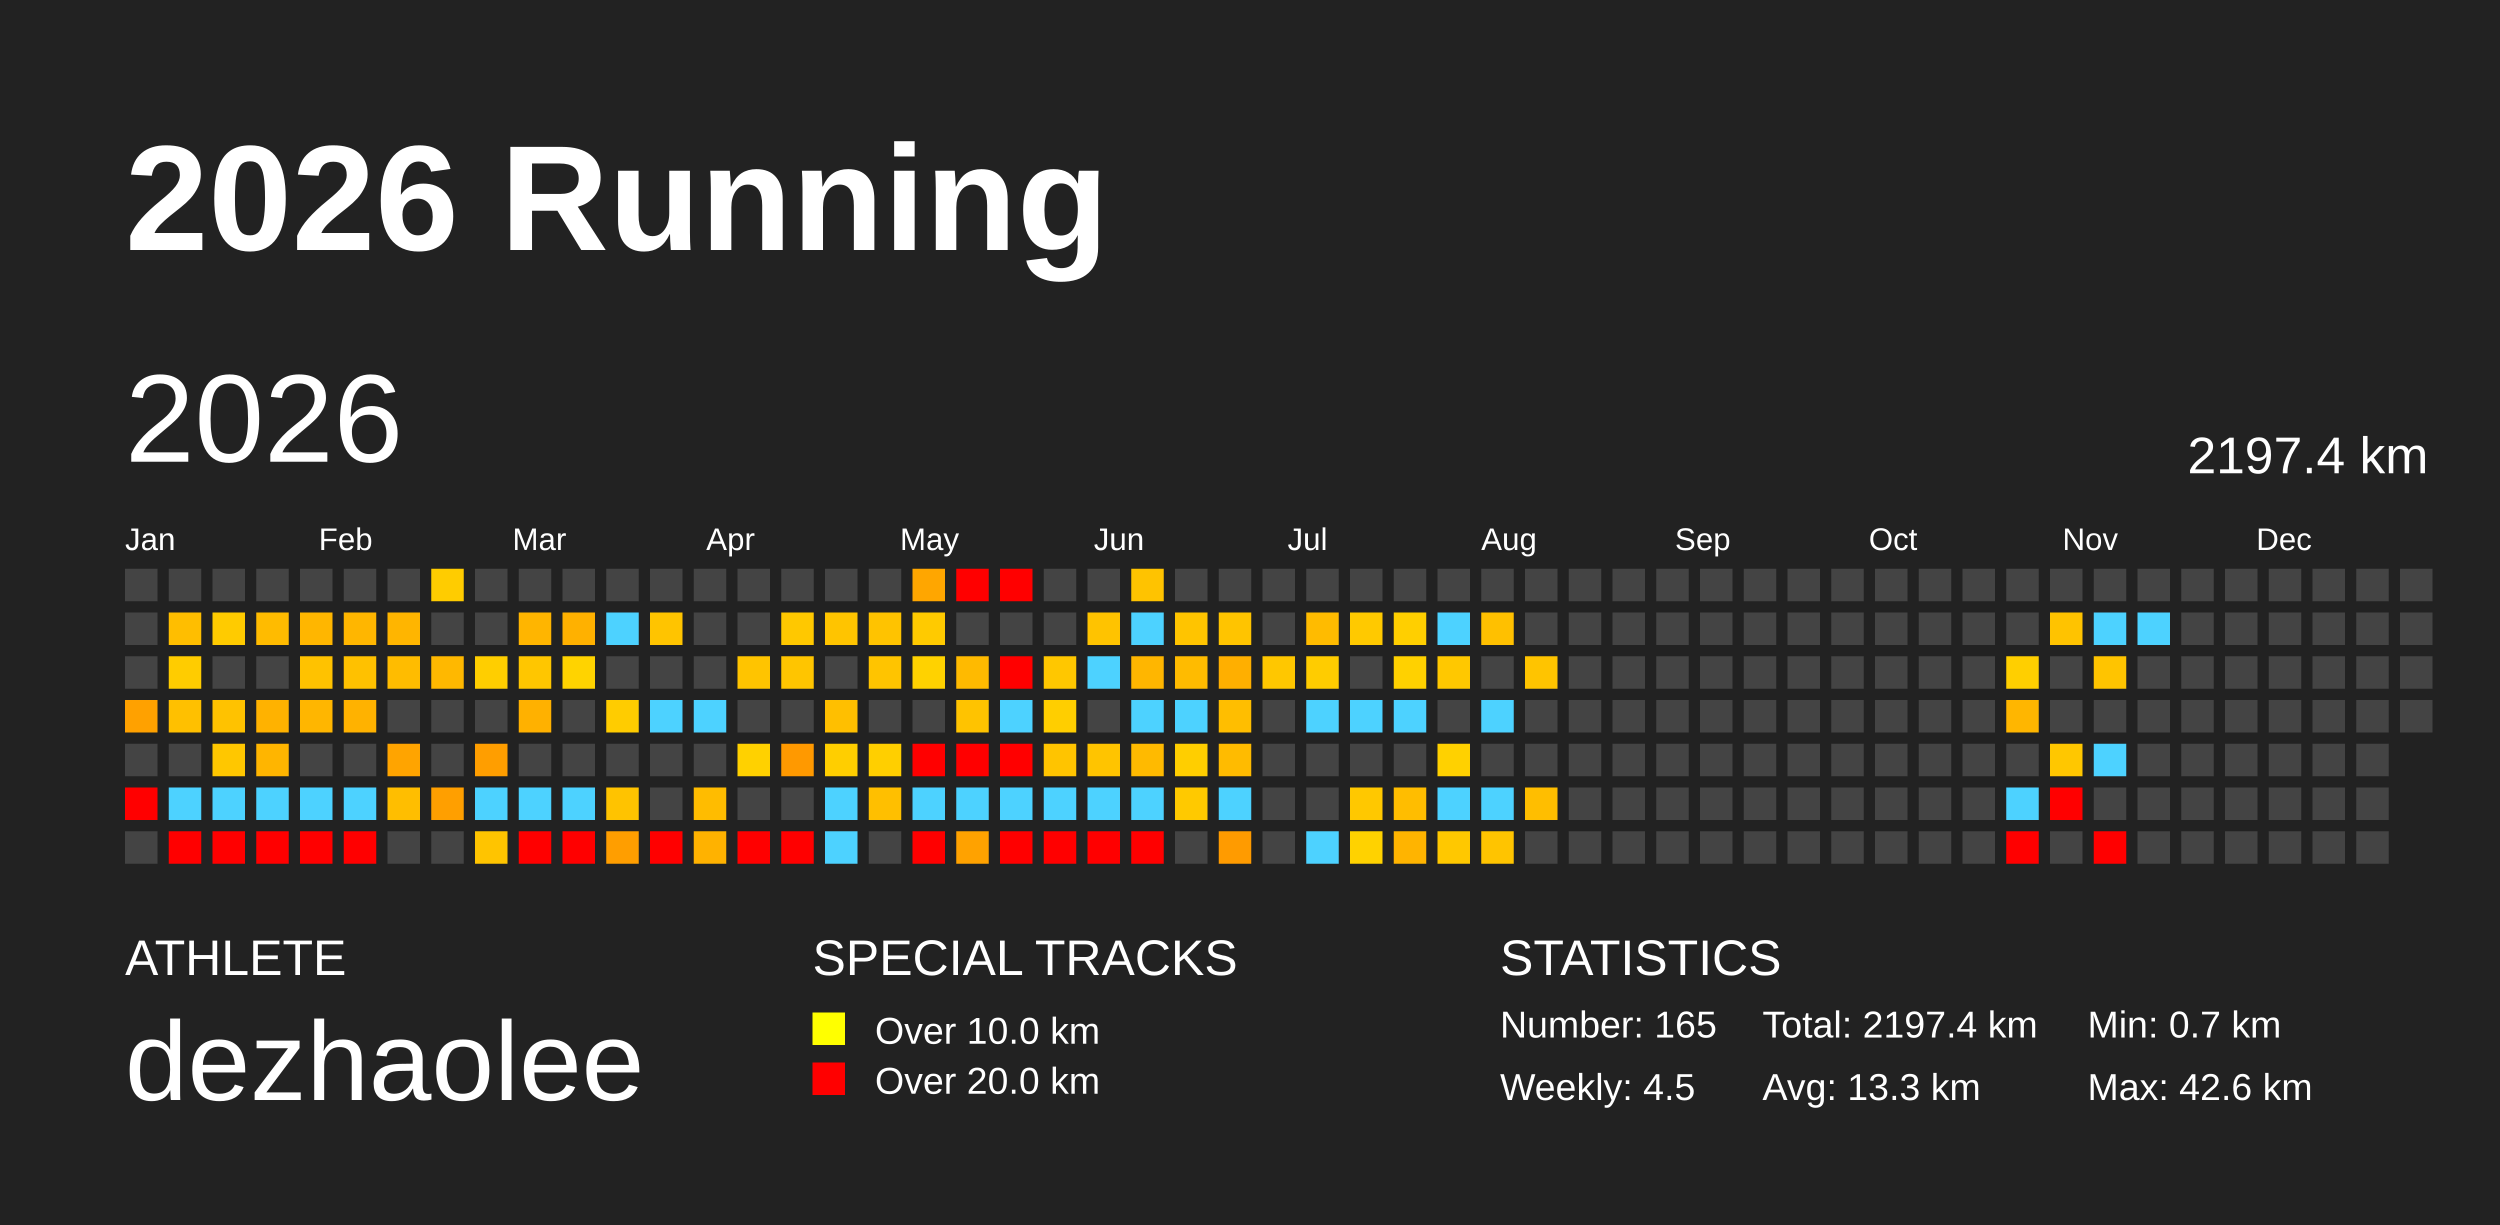
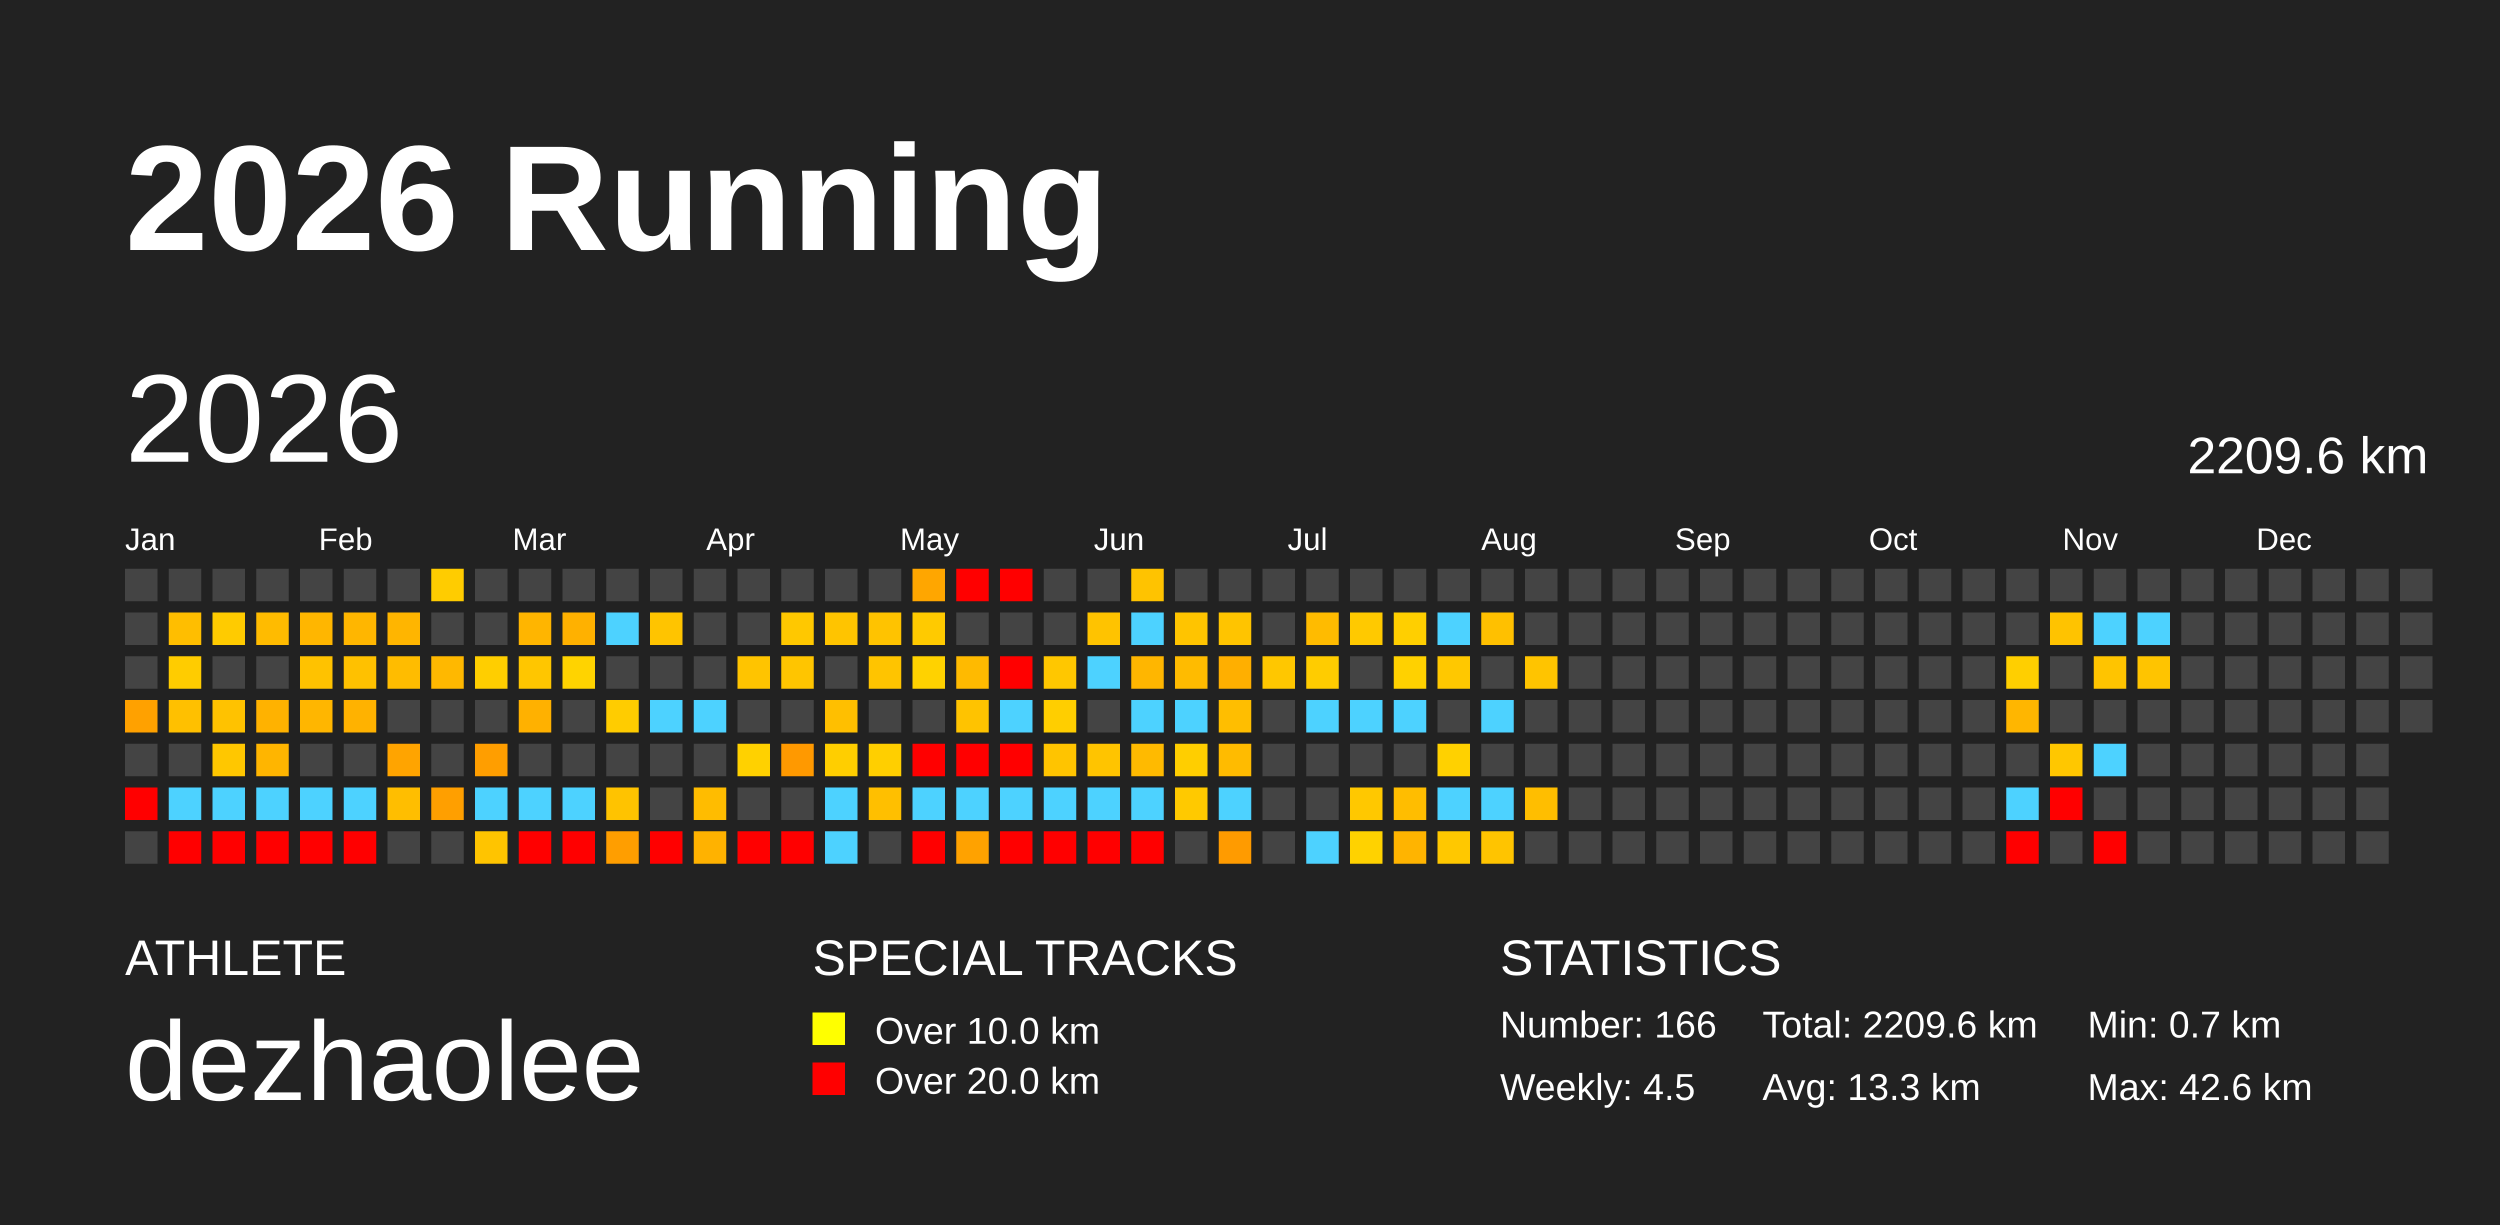
<svg xmlns="http://www.w3.org/2000/svg" baseProfile="full" height="98mm" version="1.1" viewBox="0,0,200,98" width="200mm">
  <defs />
  <rect fill="#222222" height="98" width="200" x="0" y="0" />
  <text fill="#FFFFFF" style="font-size:12px; font-family:Arial; font-weight:bold;" x="10" y="20">2026 Running</text>
  <text fill="#FFFFFF" style="font-size:4px; font-family:Arial" x="10" y="78">ATHLETE</text>
  <text fill="#FFFFFF" style="font-size:9px; font-family:Arial" x="10" y="88">dezhaolee</text>
  <text fill="#FFFFFF" style="font-size:4px; font-family:Arial" x="65" y="78">SPECIAL TRACKS</text>
  <rect fill="yellow" height="2.6" width="2.6" x="65" y="81" />
  <text fill="#FFFFFF" style="font-size:3px; font-family:Arial" x="70" y="83.5">Over 10.0 km</text>
  <rect fill="red" height="2.6" width="2.6" x="65" y="85" />
  <text fill="#FFFFFF" style="font-size:3px; font-family:Arial" x="70" y="87.5">Over 20.0 km</text>
  <text fill="#FFFFFF" style="font-size:4px; font-family:Arial" x="120" y="78">STATISTICS</text>
-   <text fill="#FFFFFF" style="font-size:3px; font-family:Arial" x="120" y="83">Number: 165</text>
+   <text fill="#FFFFFF" style="font-size:3px; font-family:Arial" x="120" y="83">Number: 166</text>
  <text fill="#FFFFFF" style="font-size:3px; font-family:Arial" x="120" y="88">Weekly: 4.5</text>
-   <text fill="#FFFFFF" style="font-size:3px; font-family:Arial" x="141" y="83">Total: 2197.4 km</text>
+   <text fill="#FFFFFF" style="font-size:3px; font-family:Arial" x="141" y="83">Total: 2209.6 km</text>
  <text fill="#FFFFFF" style="font-size:3px; font-family:Arial" x="141" y="88">Avg: 13.3 km</text>
  <text fill="#FFFFFF" style="font-size:3px; font-family:Arial" x="167" y="83">Min: 0.7 km</text>
  <text fill="#FFFFFF" style="font-size:3px; font-family:Arial" x="167" y="88">Max: 42.6 km</text>
  <text dominant-baseline="hanging" fill="#FFFFFF" style="font-size:10.0px; font-family:Arial;" x="10" y="30">2026</text>
-   <text dominant-baseline="hanging" fill="#FFFFFF" style="font-size:4.125px; font-family:Arial;" x="175" y="35">2197.4 km</text>
+   <text dominant-baseline="hanging" fill="#FFFFFF" style="font-size:4.125px; font-family:Arial;" x="175" y="35">2209.6 km</text>
  <text fill="#FFFFFF" style="font-size:2.5px; font-family:Arial" x="10.0" y="44">Jan</text>
  <text fill="#FFFFFF" style="font-size:2.5px; font-family:Arial" x="25.5" y="44">Feb</text>
  <text fill="#FFFFFF" style="font-size:2.5px; font-family:Arial" x="41.0" y="44">Mar</text>
  <text fill="#FFFFFF" style="font-size:2.5px; font-family:Arial" x="56.5" y="44">Apr</text>
  <text fill="#FFFFFF" style="font-size:2.5px; font-family:Arial" x="72.0" y="44">May</text>
  <text fill="#FFFFFF" style="font-size:2.5px; font-family:Arial" x="87.5" y="44">Jun</text>
  <text fill="#FFFFFF" style="font-size:2.5px; font-family:Arial" x="103.0" y="44">Jul</text>
  <text fill="#FFFFFF" style="font-size:2.5px; font-family:Arial" x="118.5" y="44">Aug</text>
  <text fill="#FFFFFF" style="font-size:2.5px; font-family:Arial" x="134.0" y="44">Sep</text>
  <text fill="#FFFFFF" style="font-size:2.5px; font-family:Arial" x="149.5" y="44">Oct</text>
  <text fill="#FFFFFF" style="font-size:2.5px; font-family:Arial" x="165.0" y="44">Nov</text>
  <text fill="#FFFFFF" style="font-size:2.5px; font-family:Arial" x="180.5" y="44">Dec</text>
  <rect fill="#444444" height="2.6" width="2.6" x="10.0" y="45.5" />
  <rect fill="#444444" height="2.6" width="2.6" x="10.0" y="49.0" />
  <rect fill="#444444" height="2.6" width="2.6" x="10.0" y="52.5" />
  <rect fill="#ffa100" height="2.6" width="2.6" x="10.0" y="56.0" />
  <rect fill="#444444" height="2.6" width="2.6" x="10.0" y="59.5" />
  <rect fill="red" height="2.6" width="2.6" x="10.0" y="63.0" />
  <rect fill="#444444" height="2.6" width="2.6" x="10.0" y="66.5" />
  <rect fill="#444444" height="2.6" width="2.6" x="13.5" y="45.5" />
  <rect fill="#ffbe00" height="2.6" width="2.6" x="13.5" y="49.0" />
  <rect fill="#ffcc00" height="2.6" width="2.6" x="13.5" y="52.5" />
  <rect fill="#ffc000" height="2.6" width="2.6" x="13.5" y="56.0" />
  <rect fill="#444444" height="2.6" width="2.6" x="13.5" y="59.5" />
  <rect fill="#4dd2ff" height="2.6" width="2.6" x="13.5" y="63.0" />
  <rect fill="red" height="2.6" width="2.6" x="13.5" y="66.5" />
  <rect fill="#444444" height="2.6" width="2.6" x="17.0" y="45.5" />
  <rect fill="#ffcb00" height="2.6" width="2.6" x="17.0" y="49.0" />
  <rect fill="#444444" height="2.6" width="2.6" x="17.0" y="52.5" />
  <rect fill="#ffc200" height="2.6" width="2.6" x="17.0" y="56.0" />
  <rect fill="#ffc700" height="2.6" width="2.6" x="17.0" y="59.5" />
  <rect fill="#4dd2ff" height="2.6" width="2.6" x="17.0" y="63.0" />
  <rect fill="red" height="2.6" width="2.6" x="17.0" y="66.5" />
  <rect fill="#444444" height="2.6" width="2.6" x="20.5" y="45.5" />
  <rect fill="#ffbb00" height="2.6" width="2.6" x="20.5" y="49.0" />
  <rect fill="#444444" height="2.6" width="2.6" x="20.5" y="52.5" />
  <rect fill="#ffb200" height="2.6" width="2.6" x="20.5" y="56.0" />
  <rect fill="#ffb500" height="2.6" width="2.6" x="20.5" y="59.5" />
  <rect fill="#4dd2ff" height="2.6" width="2.6" x="20.5" y="63.0" />
  <rect fill="red" height="2.6" width="2.6" x="20.5" y="66.5" />
  <rect fill="#444444" height="2.6" width="2.6" x="24.0" y="45.5" />
  <rect fill="#ffb600" height="2.6" width="2.6" x="24.0" y="49.0" />
  <rect fill="#ffc200" height="2.6" width="2.6" x="24.0" y="52.5" />
  <rect fill="#ffb600" height="2.6" width="2.6" x="24.0" y="56.0" />
  <rect fill="#444444" height="2.6" width="2.6" x="24.0" y="59.5" />
  <rect fill="#4dd2ff" height="2.6" width="2.6" x="24.0" y="63.0" />
  <rect fill="red" height="2.6" width="2.6" x="24.0" y="66.5" />
  <rect fill="#444444" height="2.6" width="2.6" x="27.5" y="45.5" />
  <rect fill="#ffb600" height="2.6" width="2.6" x="27.5" y="49.0" />
  <rect fill="#ffc100" height="2.6" width="2.6" x="27.5" y="52.5" />
  <rect fill="#ffb200" height="2.6" width="2.6" x="27.5" y="56.0" />
  <rect fill="#444444" height="2.6" width="2.6" x="27.5" y="59.5" />
  <rect fill="#4dd2ff" height="2.6" width="2.6" x="27.5" y="63.0" />
  <rect fill="red" height="2.6" width="2.6" x="27.5" y="66.5" />
  <rect fill="#444444" height="2.6" width="2.6" x="31.0" y="45.5" />
  <rect fill="#ffb500" height="2.6" width="2.6" x="31.0" y="49.0" />
  <rect fill="#ffbc00" height="2.6" width="2.6" x="31.0" y="52.5" />
  <rect fill="#444444" height="2.6" width="2.6" x="31.0" y="56.0" />
  <rect fill="#ffa400" height="2.6" width="2.6" x="31.0" y="59.5" />
  <rect fill="#ffbe00" height="2.6" width="2.6" x="31.0" y="63.0" />
  <rect fill="#444444" height="2.6" width="2.6" x="31.0" y="66.5" />
  <rect fill="#ffcc00" height="2.6" width="2.6" x="34.5" y="45.5" />
  <rect fill="#444444" height="2.6" width="2.6" x="34.5" y="49.0" />
  <rect fill="#ffb800" height="2.6" width="2.6" x="34.5" y="52.5" />
  <rect fill="#444444" height="2.6" width="2.6" x="34.5" y="56.0" />
  <rect fill="#444444" height="2.6" width="2.6" x="34.5" y="59.5" />
  <rect fill="#ff9f00" height="2.6" width="2.6" x="34.5" y="63.0" />
  <rect fill="#444444" height="2.6" width="2.6" x="34.5" y="66.5" />
  <rect fill="#444444" height="2.6" width="2.6" x="38.0" y="45.5" />
  <rect fill="#444444" height="2.6" width="2.6" x="38.0" y="49.0" />
  <rect fill="#ffce00" height="2.6" width="2.6" x="38.0" y="52.5" />
  <rect fill="#444444" height="2.6" width="2.6" x="38.0" y="56.0" />
  <rect fill="#ff9e00" height="2.6" width="2.6" x="38.0" y="59.5" />
  <rect fill="#4dd2ff" height="2.6" width="2.6" x="38.0" y="63.0" />
  <rect fill="#ffc400" height="2.6" width="2.6" x="38.0" y="66.5" />
  <rect fill="#444444" height="2.6" width="2.6" x="41.5" y="45.5" />
  <rect fill="#ffb500" height="2.6" width="2.6" x="41.5" y="49.0" />
  <rect fill="#ffc600" height="2.6" width="2.6" x="41.5" y="52.5" />
  <rect fill="#ffb100" height="2.6" width="2.6" x="41.5" y="56.0" />
  <rect fill="#444444" height="2.6" width="2.6" x="41.5" y="59.5" />
  <rect fill="#4dd2ff" height="2.6" width="2.6" x="41.5" y="63.0" />
  <rect fill="red" height="2.6" width="2.6" x="41.5" y="66.5" />
  <rect fill="#444444" height="2.6" width="2.6" x="45.0" y="45.5" />
  <rect fill="#ffb100" height="2.6" width="2.6" x="45.0" y="49.0" />
  <rect fill="#ffd300" height="2.6" width="2.6" x="45.0" y="52.5" />
  <rect fill="#444444" height="2.6" width="2.6" x="45.0" y="56.0" />
  <rect fill="#444444" height="2.6" width="2.6" x="45.0" y="59.5" />
  <rect fill="#4dd2ff" height="2.6" width="2.6" x="45.0" y="63.0" />
  <rect fill="red" height="2.6" width="2.6" x="45.0" y="66.5" />
  <rect fill="#444444" height="2.6" width="2.6" x="48.5" y="45.5" />
  <rect fill="#4dd2ff" height="2.6" width="2.6" x="48.5" y="49.0" />
  <rect fill="#444444" height="2.6" width="2.6" x="48.5" y="52.5" />
  <rect fill="#ffcc00" height="2.6" width="2.6" x="48.5" y="56.0" />
  <rect fill="#444444" height="2.6" width="2.6" x="48.5" y="59.5" />
  <rect fill="#ffc300" height="2.6" width="2.6" x="48.5" y="63.0" />
  <rect fill="#ff9e00" height="2.6" width="2.6" x="48.5" y="66.5" />
  <rect fill="#444444" height="2.6" width="2.6" x="52.0" y="45.5" />
  <rect fill="#ffc400" height="2.6" width="2.6" x="52.0" y="49.0" />
  <rect fill="#444444" height="2.6" width="2.6" x="52.0" y="52.5" />
  <rect fill="#4dd2ff" height="2.6" width="2.6" x="52.0" y="56.0" />
  <rect fill="#444444" height="2.6" width="2.6" x="52.0" y="59.5" />
  <rect fill="#444444" height="2.6" width="2.6" x="52.0" y="63.0" />
  <rect fill="red" height="2.6" width="2.6" x="52.0" y="66.5" />
  <rect fill="#444444" height="2.6" width="2.6" x="55.5" y="45.5" />
  <rect fill="#444444" height="2.6" width="2.6" x="55.5" y="49.0" />
  <rect fill="#444444" height="2.6" width="2.6" x="55.5" y="52.5" />
  <rect fill="#4dd2ff" height="2.6" width="2.6" x="55.5" y="56.0" />
  <rect fill="#444444" height="2.6" width="2.6" x="55.5" y="59.5" />
  <rect fill="#ffbc00" height="2.6" width="2.6" x="55.5" y="63.0" />
  <rect fill="#ffb200" height="2.6" width="2.6" x="55.5" y="66.5" />
  <rect fill="#444444" height="2.6" width="2.6" x="59.0" y="45.5" />
  <rect fill="#444444" height="2.6" width="2.6" x="59.0" y="49.0" />
  <rect fill="#ffc400" height="2.6" width="2.6" x="59.0" y="52.5" />
  <rect fill="#444444" height="2.6" width="2.6" x="59.0" y="56.0" />
  <rect fill="#ffd100" height="2.6" width="2.6" x="59.0" y="59.5" />
  <rect fill="#444444" height="2.6" width="2.6" x="59.0" y="63.0" />
  <rect fill="red" height="2.6" width="2.6" x="59.0" y="66.5" />
  <rect fill="#444444" height="2.6" width="2.6" x="62.5" y="45.5" />
  <rect fill="#ffc800" height="2.6" width="2.6" x="62.5" y="49.0" />
  <rect fill="#ffc500" height="2.6" width="2.6" x="62.5" y="52.5" />
  <rect fill="#444444" height="2.6" width="2.6" x="62.5" y="56.0" />
  <rect fill="#ff9900" height="2.6" width="2.6" x="62.5" y="59.5" />
  <rect fill="#444444" height="2.6" width="2.6" x="62.5" y="63.0" />
  <rect fill="red" height="2.6" width="2.6" x="62.5" y="66.5" />
  <rect fill="#444444" height="2.6" width="2.6" x="66.0" y="45.5" />
  <rect fill="#ffc400" height="2.6" width="2.6" x="66.0" y="49.0" />
  <rect fill="#444444" height="2.6" width="2.6" x="66.0" y="52.5" />
  <rect fill="#ffbf00" height="2.6" width="2.6" x="66.0" y="56.0" />
  <rect fill="#ffce00" height="2.6" width="2.6" x="66.0" y="59.5" />
  <rect fill="#4dd2ff" height="2.6" width="2.6" x="66.0" y="63.0" />
  <rect fill="#4dd2ff" height="2.6" width="2.6" x="66.0" y="66.5" />
  <rect fill="#444444" height="2.6" width="2.6" x="69.5" y="45.5" />
  <rect fill="#ffc300" height="2.6" width="2.6" x="69.5" y="49.0" />
  <rect fill="#ffc400" height="2.6" width="2.6" x="69.5" y="52.5" />
  <rect fill="#444444" height="2.6" width="2.6" x="69.5" y="56.0" />
  <rect fill="#ffcf00" height="2.6" width="2.6" x="69.5" y="59.5" />
  <rect fill="#ffbf00" height="2.6" width="2.6" x="69.5" y="63.0" />
  <rect fill="#444444" height="2.6" width="2.6" x="69.5" y="66.5" />
  <rect fill="#ffa600" height="2.6" width="2.6" x="73.0" y="45.5" />
  <rect fill="#ffca00" height="2.6" width="2.6" x="73.0" y="49.0" />
  <rect fill="#ffd200" height="2.6" width="2.6" x="73.0" y="52.5" />
  <rect fill="#444444" height="2.6" width="2.6" x="73.0" y="56.0" />
  <rect fill="red" height="2.6" width="2.6" x="73.0" y="59.5" />
  <rect fill="#4dd2ff" height="2.6" width="2.6" x="73.0" y="63.0" />
  <rect fill="red" height="2.6" width="2.6" x="73.0" y="66.5" />
  <rect fill="red" height="2.6" width="2.6" x="76.5" y="45.5" />
  <rect fill="#444444" height="2.6" width="2.6" x="76.5" y="49.0" />
  <rect fill="#ffba00" height="2.6" width="2.6" x="76.5" y="52.5" />
  <rect fill="#ffc300" height="2.6" width="2.6" x="76.5" y="56.0" />
  <rect fill="red" height="2.6" width="2.6" x="76.5" y="59.5" />
  <rect fill="#4dd2ff" height="2.6" width="2.6" x="76.5" y="63.0" />
  <rect fill="#ffa200" height="2.6" width="2.6" x="76.5" y="66.5" />
  <rect fill="red" height="2.6" width="2.6" x="80.0" y="45.5" />
  <rect fill="#444444" height="2.6" width="2.6" x="80.0" y="49.0" />
  <rect fill="red" height="2.6" width="2.6" x="80.0" y="52.5" />
  <rect fill="#4dd2ff" height="2.6" width="2.6" x="80.0" y="56.0" />
  <rect fill="red" height="2.6" width="2.6" x="80.0" y="59.5" />
  <rect fill="#4dd2ff" height="2.6" width="2.6" x="80.0" y="63.0" />
  <rect fill="red" height="2.6" width="2.6" x="80.0" y="66.5" />
  <rect fill="#444444" height="2.6" width="2.6" x="83.5" y="45.5" />
  <rect fill="#444444" height="2.6" width="2.6" x="83.5" y="49.0" />
  <rect fill="#ffc700" height="2.6" width="2.6" x="83.5" y="52.5" />
  <rect fill="#ffce00" height="2.6" width="2.6" x="83.5" y="56.0" />
  <rect fill="#ffc400" height="2.6" width="2.6" x="83.5" y="59.5" />
  <rect fill="#4dd2ff" height="2.6" width="2.6" x="83.5" y="63.0" />
  <rect fill="red" height="2.6" width="2.6" x="83.5" y="66.5" />
  <rect fill="#444444" height="2.6" width="2.6" x="87.0" y="45.5" />
  <rect fill="#ffc300" height="2.6" width="2.6" x="87.0" y="49.0" />
  <rect fill="#4dd2ff" height="2.6" width="2.6" x="87.0" y="52.5" />
  <rect fill="#444444" height="2.6" width="2.6" x="87.0" y="56.0" />
  <rect fill="#ffc400" height="2.6" width="2.6" x="87.0" y="59.5" />
  <rect fill="#4dd2ff" height="2.6" width="2.6" x="87.0" y="63.0" />
  <rect fill="red" height="2.6" width="2.6" x="87.0" y="66.5" />
  <rect fill="#ffc300" height="2.6" width="2.6" x="90.5" y="45.5" />
  <rect fill="#4dd2ff" height="2.6" width="2.6" x="90.5" y="49.0" />
  <rect fill="#ffb600" height="2.6" width="2.6" x="90.5" y="52.5" />
  <rect fill="#4dd2ff" height="2.6" width="2.6" x="90.5" y="56.0" />
  <rect fill="#ffba00" height="2.6" width="2.6" x="90.5" y="59.5" />
  <rect fill="#4dd2ff" height="2.6" width="2.6" x="90.5" y="63.0" />
  <rect fill="red" height="2.6" width="2.6" x="90.5" y="66.5" />
  <rect fill="#444444" height="2.6" width="2.6" x="94.0" y="45.5" />
  <rect fill="#ffc400" height="2.6" width="2.6" x="94.0" y="49.0" />
  <rect fill="#ffbb00" height="2.6" width="2.6" x="94.0" y="52.5" />
  <rect fill="#4dd2ff" height="2.6" width="2.6" x="94.0" y="56.0" />
  <rect fill="#ffce00" height="2.6" width="2.6" x="94.0" y="59.5" />
  <rect fill="#ffc900" height="2.6" width="2.6" x="94.0" y="63.0" />
  <rect fill="#444444" height="2.6" width="2.6" x="94.0" y="66.5" />
  <rect fill="#444444" height="2.6" width="2.6" x="97.5" y="45.5" />
  <rect fill="#ffc400" height="2.6" width="2.6" x="97.5" y="49.0" />
  <rect fill="#ffaf00" height="2.6" width="2.6" x="97.5" y="52.5" />
  <rect fill="#ffbe00" height="2.6" width="2.6" x="97.5" y="56.0" />
  <rect fill="#ffbb00" height="2.6" width="2.6" x="97.5" y="59.5" />
  <rect fill="#4dd2ff" height="2.6" width="2.6" x="97.5" y="63.0" />
  <rect fill="#ff9b00" height="2.6" width="2.6" x="97.5" y="66.5" />
  <rect fill="#444444" height="2.6" width="2.6" x="101.0" y="45.5" />
  <rect fill="#444444" height="2.6" width="2.6" x="101.0" y="49.0" />
  <rect fill="#ffc700" height="2.6" width="2.6" x="101.0" y="52.5" />
  <rect fill="#444444" height="2.6" width="2.6" x="101.0" y="56.0" />
  <rect fill="#444444" height="2.6" width="2.6" x="101.0" y="59.5" />
  <rect fill="#444444" height="2.6" width="2.6" x="101.0" y="63.0" />
  <rect fill="#444444" height="2.6" width="2.6" x="101.0" y="66.5" />
  <rect fill="#444444" height="2.6" width="2.6" x="104.5" y="45.5" />
  <rect fill="#ffbb00" height="2.6" width="2.6" x="104.5" y="49.0" />
  <rect fill="#ffcc00" height="2.6" width="2.6" x="104.5" y="52.5" />
  <rect fill="#4dd2ff" height="2.6" width="2.6" x="104.5" y="56.0" />
  <rect fill="#444444" height="2.6" width="2.6" x="104.5" y="59.5" />
  <rect fill="#444444" height="2.6" width="2.6" x="104.5" y="63.0" />
  <rect fill="#4dd2ff" height="2.6" width="2.6" x="104.5" y="66.5" />
  <rect fill="#444444" height="2.6" width="2.6" x="108.0" y="45.5" />
  <rect fill="#ffc900" height="2.6" width="2.6" x="108.0" y="49.0" />
  <rect fill="#444444" height="2.6" width="2.6" x="108.0" y="52.5" />
  <rect fill="#4dd2ff" height="2.6" width="2.6" x="108.0" y="56.0" />
  <rect fill="#444444" height="2.6" width="2.6" x="108.0" y="59.5" />
  <rect fill="#ffc800" height="2.6" width="2.6" x="108.0" y="63.0" />
  <rect fill="#ffd200" height="2.6" width="2.6" x="108.0" y="66.5" />
  <rect fill="#444444" height="2.6" width="2.6" x="111.5" y="45.5" />
  <rect fill="#ffcf00" height="2.6" width="2.6" x="111.5" y="49.0" />
  <rect fill="#ffd100" height="2.6" width="2.6" x="111.5" y="52.5" />
  <rect fill="#4dd2ff" height="2.6" width="2.6" x="111.5" y="56.0" />
  <rect fill="#444444" height="2.6" width="2.6" x="111.5" y="59.5" />
  <rect fill="#ffbd00" height="2.6" width="2.6" x="111.5" y="63.0" />
  <rect fill="#ffb400" height="2.6" width="2.6" x="111.5" y="66.5" />
  <rect fill="#444444" height="2.6" width="2.6" x="115.0" y="45.5" />
  <rect fill="#4dd2ff" height="2.6" width="2.6" x="115.0" y="49.0" />
  <rect fill="#ffc800" height="2.6" width="2.6" x="115.0" y="52.5" />
  <rect fill="#444444" height="2.6" width="2.6" x="115.0" y="56.0" />
  <rect fill="#ffd100" height="2.6" width="2.6" x="115.0" y="59.5" />
  <rect fill="#4dd2ff" height="2.6" width="2.6" x="115.0" y="63.0" />
  <rect fill="#ffc800" height="2.6" width="2.6" x="115.0" y="66.5" />
  <rect fill="#444444" height="2.6" width="2.6" x="118.5" y="45.5" />
  <rect fill="#ffc000" height="2.6" width="2.6" x="118.5" y="49.0" />
  <rect fill="#444444" height="2.6" width="2.6" x="118.5" y="52.5" />
  <rect fill="#4dd2ff" height="2.6" width="2.6" x="118.5" y="56.0" />
  <rect fill="#444444" height="2.6" width="2.6" x="118.5" y="59.5" />
  <rect fill="#4dd2ff" height="2.6" width="2.6" x="118.5" y="63.0" />
  <rect fill="#ffc400" height="2.6" width="2.6" x="118.5" y="66.5" />
  <rect fill="#444444" height="2.6" width="2.6" x="122.0" y="45.5" />
  <rect fill="#444444" height="2.6" width="2.6" x="122.0" y="49.0" />
  <rect fill="#ffc400" height="2.6" width="2.6" x="122.0" y="52.5" />
  <rect fill="#444444" height="2.6" width="2.6" x="122.0" y="56.0" />
  <rect fill="#444444" height="2.6" width="2.6" x="122.0" y="59.5" />
  <rect fill="#ffbe00" height="2.6" width="2.6" x="122.0" y="63.0" />
  <rect fill="#444444" height="2.6" width="2.6" x="122.0" y="66.5" />
  <rect fill="#444444" height="2.6" width="2.6" x="125.5" y="45.5" />
  <rect fill="#444444" height="2.6" width="2.6" x="125.5" y="49.0" />
  <rect fill="#444444" height="2.6" width="2.6" x="125.5" y="52.5" />
  <rect fill="#444444" height="2.6" width="2.6" x="125.5" y="56.0" />
  <rect fill="#444444" height="2.6" width="2.6" x="125.5" y="59.5" />
  <rect fill="#444444" height="2.6" width="2.6" x="125.5" y="63.0" />
  <rect fill="#444444" height="2.6" width="2.6" x="125.5" y="66.5" />
  <rect fill="#444444" height="2.6" width="2.6" x="129.0" y="45.5" />
  <rect fill="#444444" height="2.6" width="2.6" x="129.0" y="49.0" />
  <rect fill="#444444" height="2.6" width="2.6" x="129.0" y="52.5" />
  <rect fill="#444444" height="2.6" width="2.6" x="129.0" y="56.0" />
  <rect fill="#444444" height="2.6" width="2.6" x="129.0" y="59.5" />
  <rect fill="#444444" height="2.6" width="2.6" x="129.0" y="63.0" />
  <rect fill="#444444" height="2.6" width="2.6" x="129.0" y="66.5" />
  <rect fill="#444444" height="2.6" width="2.6" x="132.5" y="45.5" />
  <rect fill="#444444" height="2.6" width="2.6" x="132.5" y="49.0" />
  <rect fill="#444444" height="2.6" width="2.6" x="132.5" y="52.5" />
  <rect fill="#444444" height="2.6" width="2.6" x="132.5" y="56.0" />
  <rect fill="#444444" height="2.6" width="2.6" x="132.5" y="59.5" />
  <rect fill="#444444" height="2.6" width="2.6" x="132.5" y="63.0" />
  <rect fill="#444444" height="2.6" width="2.6" x="132.5" y="66.5" />
  <rect fill="#444444" height="2.6" width="2.6" x="136.0" y="45.5" />
  <rect fill="#444444" height="2.6" width="2.6" x="136.0" y="49.0" />
  <rect fill="#444444" height="2.6" width="2.6" x="136.0" y="52.5" />
  <rect fill="#444444" height="2.6" width="2.6" x="136.0" y="56.0" />
  <rect fill="#444444" height="2.6" width="2.6" x="136.0" y="59.5" />
  <rect fill="#444444" height="2.6" width="2.6" x="136.0" y="63.0" />
  <rect fill="#444444" height="2.6" width="2.6" x="136.0" y="66.5" />
  <rect fill="#444444" height="2.6" width="2.6" x="139.5" y="45.5" />
  <rect fill="#444444" height="2.6" width="2.6" x="139.5" y="49.0" />
  <rect fill="#444444" height="2.6" width="2.6" x="139.5" y="52.5" />
  <rect fill="#444444" height="2.6" width="2.6" x="139.5" y="56.0" />
  <rect fill="#444444" height="2.6" width="2.6" x="139.5" y="59.5" />
  <rect fill="#444444" height="2.6" width="2.6" x="139.5" y="63.0" />
  <rect fill="#444444" height="2.6" width="2.6" x="139.5" y="66.5" />
  <rect fill="#444444" height="2.6" width="2.6" x="143.0" y="45.5" />
  <rect fill="#444444" height="2.6" width="2.6" x="143.0" y="49.0" />
  <rect fill="#444444" height="2.6" width="2.6" x="143.0" y="52.5" />
  <rect fill="#444444" height="2.6" width="2.6" x="143.0" y="56.0" />
  <rect fill="#444444" height="2.6" width="2.6" x="143.0" y="59.5" />
  <rect fill="#444444" height="2.6" width="2.6" x="143.0" y="63.0" />
  <rect fill="#444444" height="2.6" width="2.6" x="143.0" y="66.5" />
  <rect fill="#444444" height="2.6" width="2.6" x="146.5" y="45.5" />
  <rect fill="#444444" height="2.6" width="2.6" x="146.5" y="49.0" />
  <rect fill="#444444" height="2.6" width="2.6" x="146.5" y="52.5" />
  <rect fill="#444444" height="2.6" width="2.6" x="146.5" y="56.0" />
  <rect fill="#444444" height="2.6" width="2.6" x="146.5" y="59.5" />
  <rect fill="#444444" height="2.6" width="2.6" x="146.5" y="63.0" />
  <rect fill="#444444" height="2.6" width="2.6" x="146.5" y="66.5" />
  <rect fill="#444444" height="2.6" width="2.6" x="150.0" y="45.5" />
  <rect fill="#444444" height="2.6" width="2.6" x="150.0" y="49.0" />
  <rect fill="#444444" height="2.6" width="2.6" x="150.0" y="52.5" />
  <rect fill="#444444" height="2.6" width="2.6" x="150.0" y="56.0" />
  <rect fill="#444444" height="2.6" width="2.6" x="150.0" y="59.5" />
  <rect fill="#444444" height="2.6" width="2.6" x="150.0" y="63.0" />
  <rect fill="#444444" height="2.6" width="2.6" x="150.0" y="66.5" />
  <rect fill="#444444" height="2.6" width="2.6" x="153.5" y="45.5" />
  <rect fill="#444444" height="2.6" width="2.6" x="153.5" y="49.0" />
  <rect fill="#444444" height="2.6" width="2.6" x="153.5" y="52.5" />
  <rect fill="#444444" height="2.6" width="2.6" x="153.5" y="56.0" />
  <rect fill="#444444" height="2.6" width="2.6" x="153.5" y="59.5" />
  <rect fill="#444444" height="2.6" width="2.6" x="153.5" y="63.0" />
  <rect fill="#444444" height="2.6" width="2.6" x="153.5" y="66.5" />
  <rect fill="#444444" height="2.6" width="2.6" x="157.0" y="45.5" />
  <rect fill="#444444" height="2.6" width="2.6" x="157.0" y="49.0" />
  <rect fill="#444444" height="2.6" width="2.6" x="157.0" y="52.5" />
  <rect fill="#444444" height="2.6" width="2.6" x="157.0" y="56.0" />
  <rect fill="#444444" height="2.6" width="2.6" x="157.0" y="59.5" />
  <rect fill="#444444" height="2.6" width="2.6" x="157.0" y="63.0" />
  <rect fill="#444444" height="2.6" width="2.6" x="157.0" y="66.5" />
  <rect fill="#444444" height="2.6" width="2.6" x="160.5" y="45.5" />
  <rect fill="#444444" height="2.6" width="2.6" x="160.5" y="49.0" />
  <rect fill="#ffcf00" height="2.6" width="2.6" x="160.5" y="52.5" />
  <rect fill="#ffb600" height="2.6" width="2.6" x="160.5" y="56.0" />
  <rect fill="#444444" height="2.6" width="2.6" x="160.5" y="59.5" />
  <rect fill="#4dd2ff" height="2.6" width="2.6" x="160.5" y="63.0" />
  <rect fill="red" height="2.6" width="2.6" x="160.5" y="66.5" />
  <rect fill="#444444" height="2.6" width="2.6" x="164.0" y="45.5" />
  <rect fill="#ffc300" height="2.6" width="2.6" x="164.0" y="49.0" />
  <rect fill="#444444" height="2.6" width="2.6" x="164.0" y="52.5" />
  <rect fill="#444444" height="2.6" width="2.6" x="164.0" y="56.0" />
  <rect fill="#ffc700" height="2.6" width="2.6" x="164.0" y="59.5" />
  <rect fill="red" height="2.6" width="2.6" x="164.0" y="63.0" />
  <rect fill="#444444" height="2.6" width="2.6" x="164.0" y="66.5" />
  <rect fill="#444444" height="2.6" width="2.6" x="167.5" y="45.5" />
  <rect fill="#4dd2ff" height="2.6" width="2.6" x="167.5" y="49.0" />
  <rect fill="#ffc400" height="2.6" width="2.6" x="167.5" y="52.5" />
  <rect fill="#444444" height="2.6" width="2.6" x="167.5" y="56.0" />
  <rect fill="#4dd2ff" height="2.6" width="2.6" x="167.5" y="59.5" />
  <rect fill="#444444" height="2.6" width="2.6" x="167.5" y="63.0" />
  <rect fill="red" height="2.6" width="2.6" x="167.5" y="66.5" />
  <rect fill="#444444" height="2.6" width="2.6" x="171.0" y="45.5" />
  <rect fill="#4dd2ff" height="2.6" width="2.6" x="171.0" y="49.0" />
-   <rect fill="#444444" height="2.6" width="2.6" x="171.0" y="52.5" />
+   <rect fill="#ffc400" height="2.6" width="2.6" x="171.0" y="52.5" />
  <rect fill="#444444" height="2.6" width="2.6" x="171.0" y="56.0" />
  <rect fill="#444444" height="2.6" width="2.6" x="171.0" y="59.5" />
  <rect fill="#444444" height="2.6" width="2.6" x="171.0" y="63.0" />
  <rect fill="#444444" height="2.6" width="2.6" x="171.0" y="66.5" />
  <rect fill="#444444" height="2.6" width="2.6" x="174.5" y="45.5" />
  <rect fill="#444444" height="2.6" width="2.6" x="174.5" y="49.0" />
  <rect fill="#444444" height="2.6" width="2.6" x="174.5" y="52.5" />
  <rect fill="#444444" height="2.6" width="2.6" x="174.5" y="56.0" />
  <rect fill="#444444" height="2.6" width="2.6" x="174.5" y="59.5" />
  <rect fill="#444444" height="2.6" width="2.6" x="174.5" y="63.0" />
  <rect fill="#444444" height="2.6" width="2.6" x="174.5" y="66.5" />
  <rect fill="#444444" height="2.6" width="2.6" x="178.0" y="45.5" />
  <rect fill="#444444" height="2.6" width="2.6" x="178.0" y="49.0" />
  <rect fill="#444444" height="2.6" width="2.6" x="178.0" y="52.5" />
  <rect fill="#444444" height="2.6" width="2.6" x="178.0" y="56.0" />
  <rect fill="#444444" height="2.6" width="2.6" x="178.0" y="59.5" />
  <rect fill="#444444" height="2.6" width="2.6" x="178.0" y="63.0" />
  <rect fill="#444444" height="2.6" width="2.6" x="178.0" y="66.5" />
  <rect fill="#444444" height="2.6" width="2.6" x="181.5" y="45.5" />
  <rect fill="#444444" height="2.6" width="2.6" x="181.5" y="49.0" />
  <rect fill="#444444" height="2.6" width="2.6" x="181.5" y="52.5" />
  <rect fill="#444444" height="2.6" width="2.6" x="181.5" y="56.0" />
  <rect fill="#444444" height="2.6" width="2.6" x="181.5" y="59.5" />
  <rect fill="#444444" height="2.6" width="2.6" x="181.5" y="63.0" />
  <rect fill="#444444" height="2.6" width="2.6" x="181.5" y="66.5" />
  <rect fill="#444444" height="2.6" width="2.6" x="185.0" y="45.5" />
  <rect fill="#444444" height="2.6" width="2.6" x="185.0" y="49.0" />
  <rect fill="#444444" height="2.6" width="2.6" x="185.0" y="52.5" />
  <rect fill="#444444" height="2.6" width="2.6" x="185.0" y="56.0" />
  <rect fill="#444444" height="2.6" width="2.6" x="185.0" y="59.5" />
  <rect fill="#444444" height="2.6" width="2.6" x="185.0" y="63.0" />
  <rect fill="#444444" height="2.6" width="2.6" x="185.0" y="66.5" />
  <rect fill="#444444" height="2.6" width="2.6" x="188.5" y="45.5" />
  <rect fill="#444444" height="2.6" width="2.6" x="188.5" y="49.0" />
  <rect fill="#444444" height="2.6" width="2.6" x="188.5" y="52.5" />
  <rect fill="#444444" height="2.6" width="2.6" x="188.5" y="56.0" />
  <rect fill="#444444" height="2.6" width="2.6" x="188.5" y="59.5" />
  <rect fill="#444444" height="2.6" width="2.6" x="188.5" y="63.0" />
  <rect fill="#444444" height="2.6" width="2.6" x="188.5" y="66.5" />
  <rect fill="#444444" height="2.6" width="2.6" x="192.0" y="45.5" />
  <rect fill="#444444" height="2.6" width="2.6" x="192.0" y="49.0" />
  <rect fill="#444444" height="2.6" width="2.6" x="192.0" y="52.5" />
  <rect fill="#444444" height="2.6" width="2.6" x="192.0" y="56.0" />
</svg>
